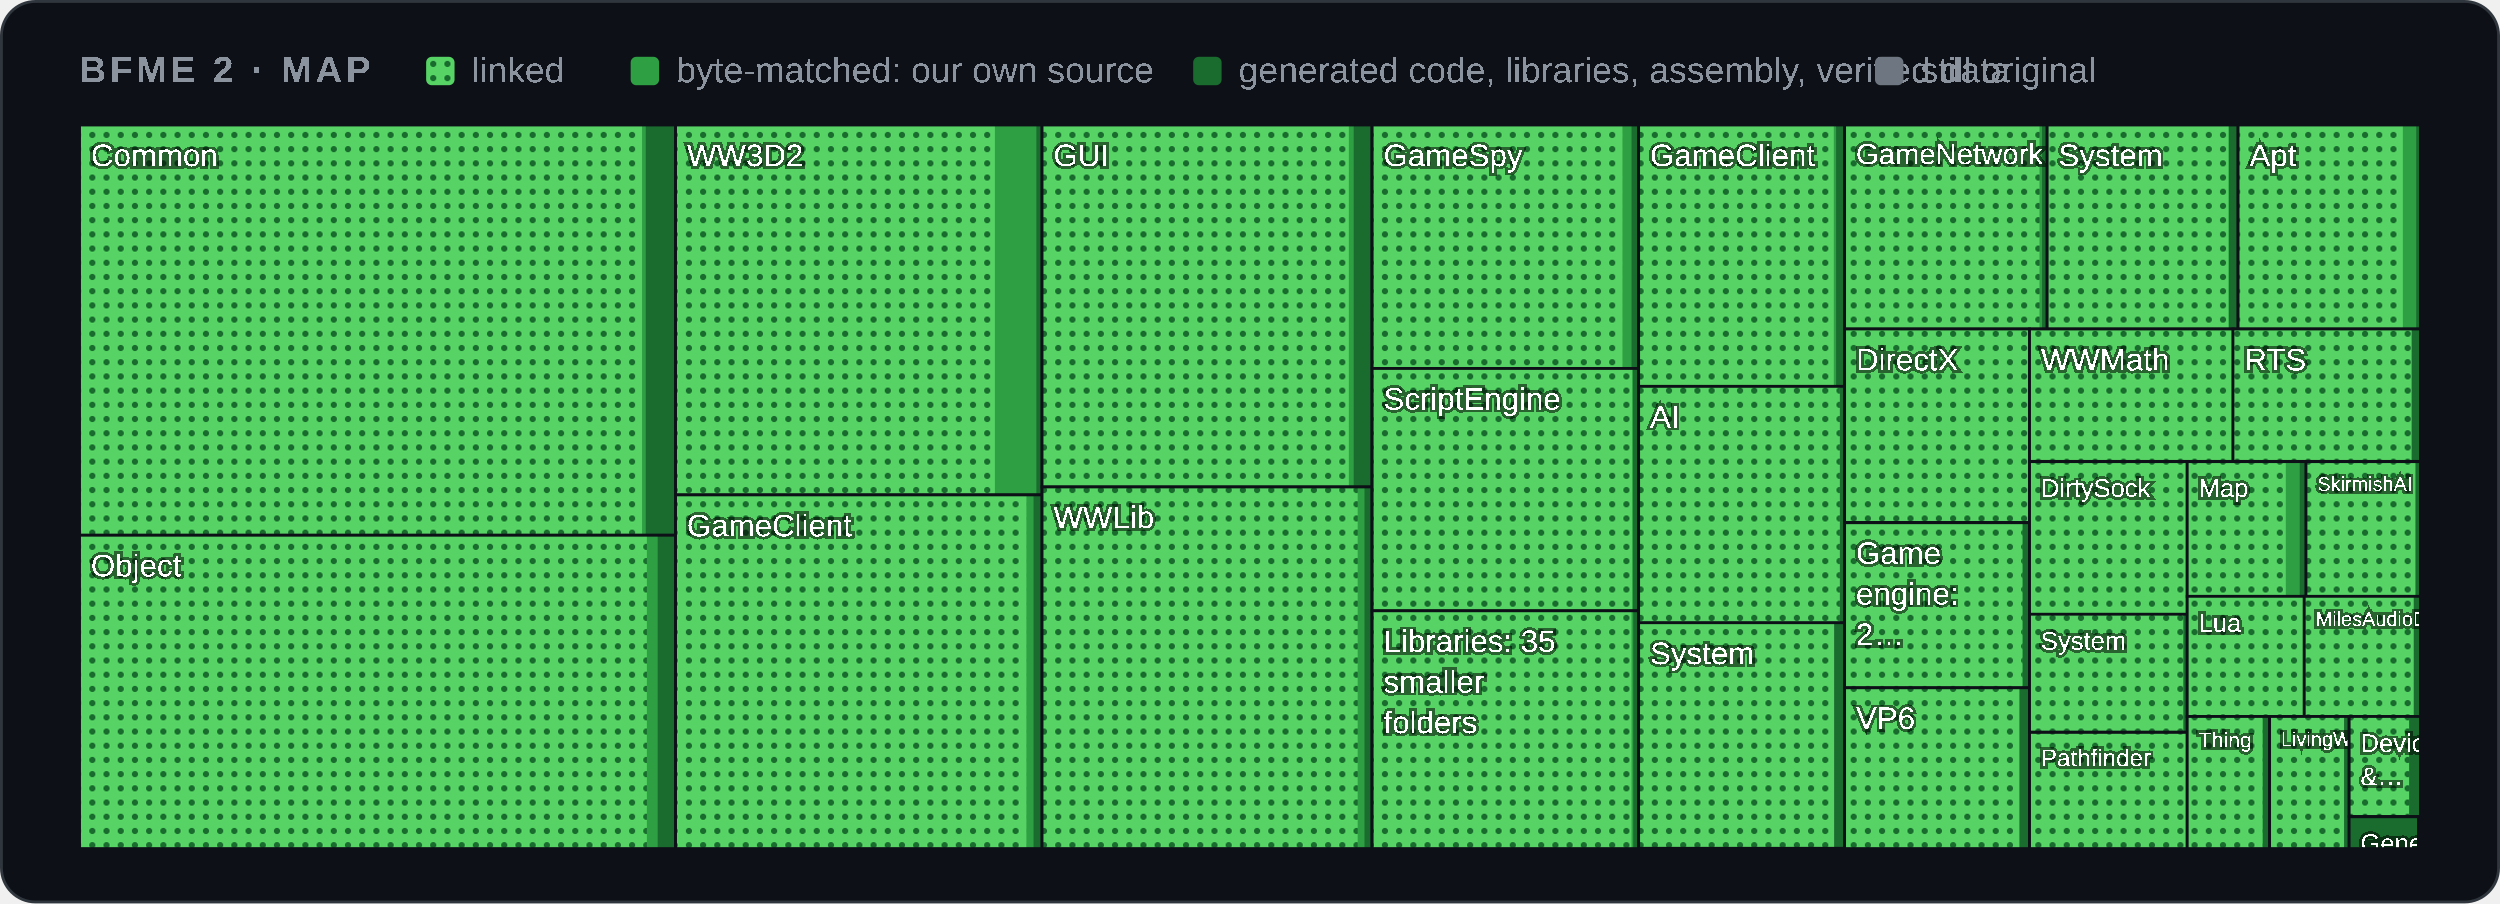
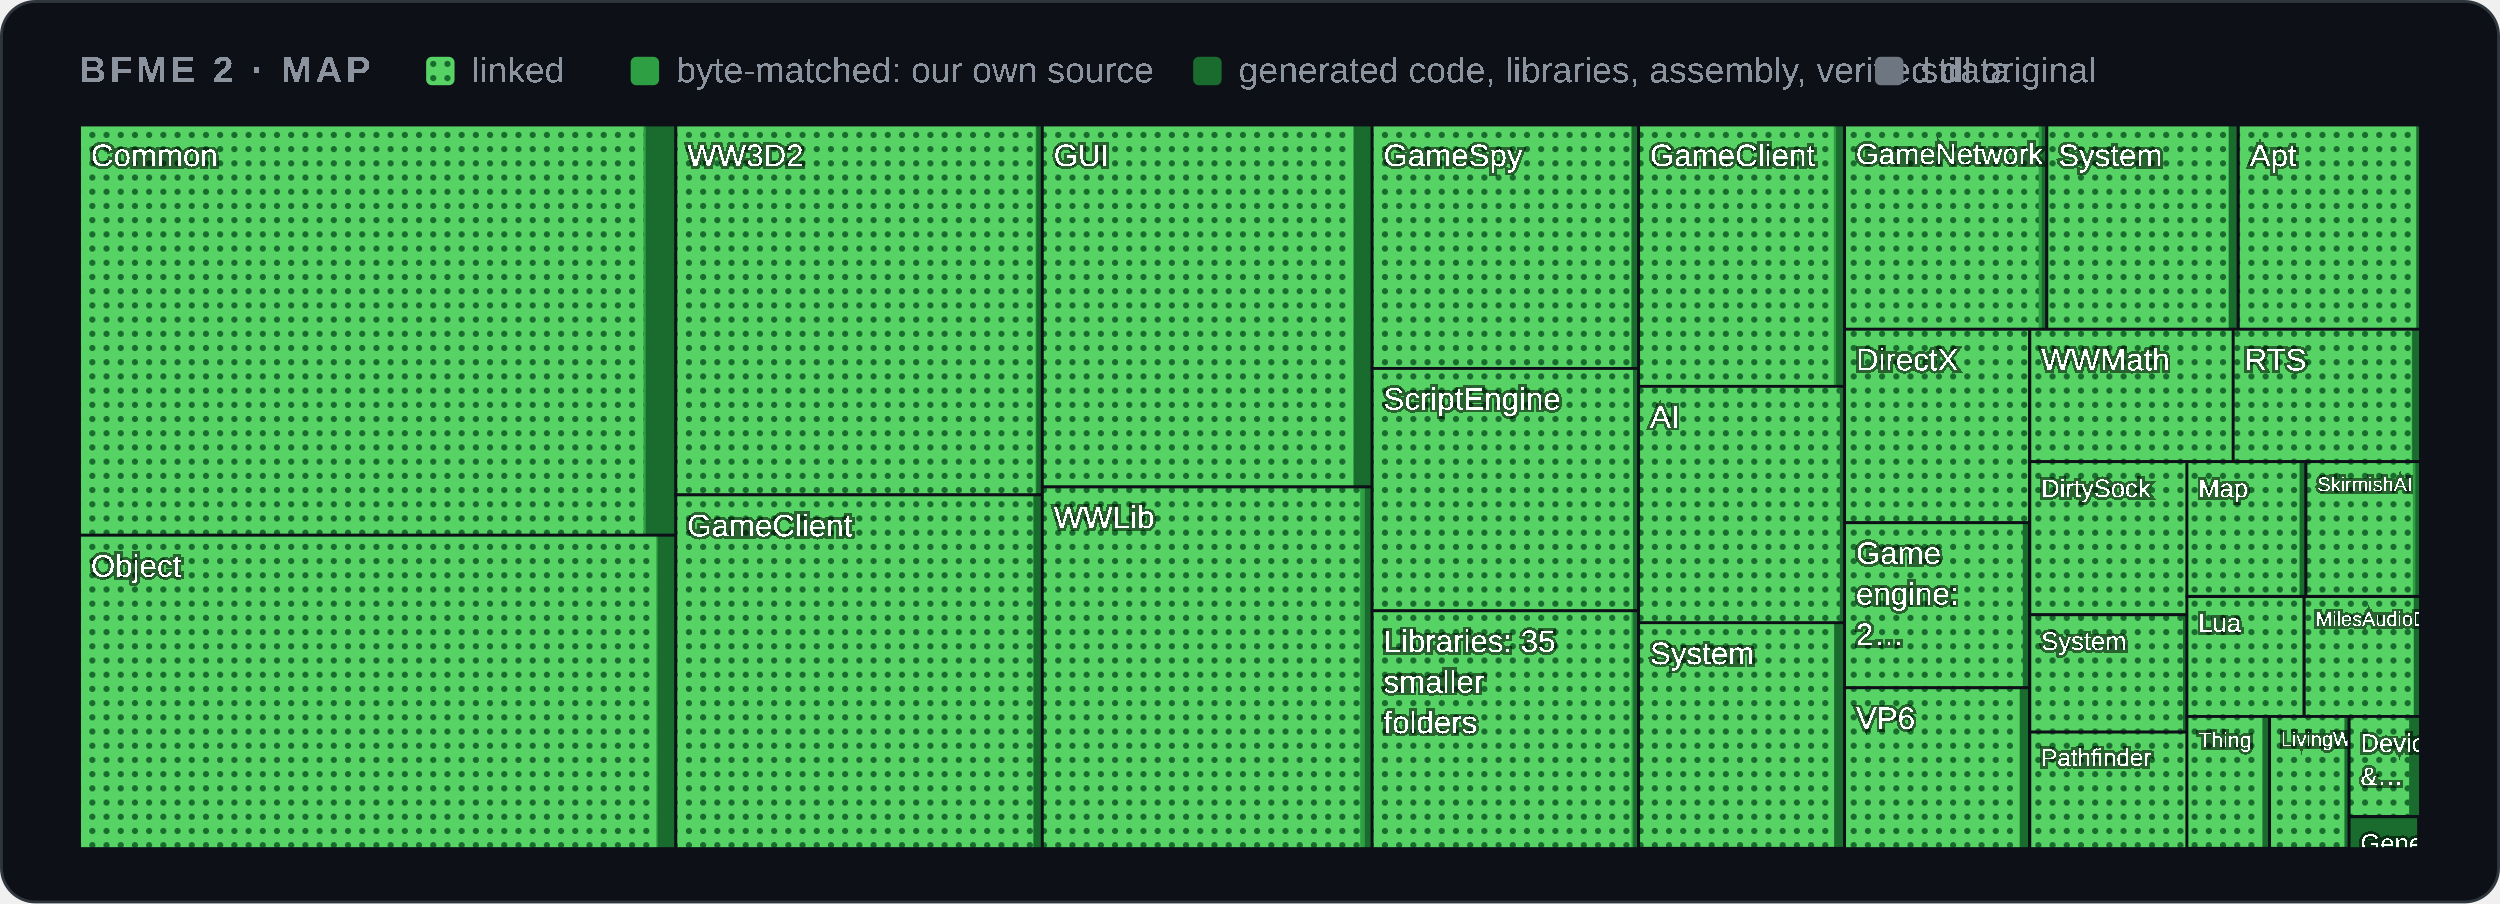
<svg xmlns="http://www.w3.org/2000/svg" width="880" height="318" viewBox="0 0 880 318" role="img" aria-label="Map of BFME 2's code by folder">
  <style>
    .card { fill: #0d1117; stroke: #30363d; } .muted { fill: #8b949e; } .grid { stroke: #30363d; }
    .axis { fill: #8b949e; font-size: 12px; } .rest { fill: #30363d; } .edge { stroke: #0d1117; }
    .hit { fill: transparent; }
    @media (prefers-color-scheme: light) {
      .card { fill: #ffffff; stroke: #d0d7de; } .muted { fill: #59636e; } .grid { stroke: #d0d7de; }
      .axis { fill: #59636e; } .rest { fill: #d0d7de; } .edge { stroke: #ffffff; }
    }
  </style>
  <defs>
    <pattern id="dots" width="5" height="5" patternUnits="userSpaceOnUse">
      <rect width="5" height="5" fill="#56d364" />
      <circle cx="2.5" cy="2.5" r="1.1" fill="#196c2e" />
    </pattern>
  </defs>
  <rect class="card" x="0.5" y="0.5" width="879" height="317" rx="12" />
  <g font-family="'Segoe UI',Arial" text-rendering="optimizeSpeed" kerning="0" style="font-kerning:none;font-feature-settings:'kern' 0">
    <text x="28" y="29" class="muted" font-size="13" font-weight="600" letter-spacing="1.3">BFME 2 · MAP</text>
    <rect x="150" y="20" width="10" height="10" rx="2" fill="url(#dots)" />
    <text x="166" y="29" class="muted" font-size="12.5">linked</text>
    <rect x="222" y="20" width="10" height="10" rx="2" fill="#2ea043" />
    <text x="238" y="29" class="muted" font-size="12.5">byte-matched: our own source</text>
    <rect x="420" y="20" width="10" height="10" rx="2" fill="#196c2e" />
    <text x="436" y="29" class="muted" font-size="12.5">generated code, libraries, assembly, verified data</text>
    <rect x="660" y="20" width="10" height="10" rx="2" fill="#6e7681" />
    <text x="676" y="29" class="muted" font-size="12.5">still original</text>
    <g>
      <clipPath id="t0">
-         <rect x="28.0" y="44.0" width="209.8" height="144.4" />
+         <rect x="28.0" y="44.0" width="209.9" height="144.4" />
      </clipPath>
      <g clip-path="url(#t0)">
-         <rect class="rest" x="28.0" y="44.0" width="209.8" height="144.4" />
-         <rect x="28.0" y="44.0" width="209.8" height="144.4" fill="#196c2e" />
+         <rect class="rest" x="28.0" y="44.0" width="209.9" height="144.4" />
+         <rect x="28.0" y="44.0" width="209.9" height="144.4" fill="#196c2e" />
        <rect x="28.0" y="44.0" width="199.3" height="144.4" fill="#2ea043" />
-         <rect x="28.0" y="44.0" width="198.0" height="144.4" fill="url(#dots)" />
+         <rect x="28.0" y="44.0" width="198.5" height="144.4" fill="url(#dots)" />
        <text x="32.0" y="58.5" font-size="11.0" fill="#ffffff" style="paint-order:stroke" stroke="#0008" stroke-width="2">Common</text>
      </g>
-       <rect class="edge" x="28.0" y="44.0" width="209.8" height="144.4" fill="none" />
+       <rect class="edge" x="28.0" y="44.0" width="209.9" height="144.4" fill="none" />
    </g>
    <g>
      <clipPath id="t1">
-         <rect x="28.0" y="188.4" width="209.8" height="110.3" />
+         <rect x="28.0" y="188.4" width="209.9" height="110.3" />
      </clipPath>
      <g clip-path="url(#t1)">
-         <rect class="rest" x="28.0" y="188.4" width="209.8" height="110.3" />
-         <rect x="28.0" y="188.4" width="209.8" height="110.3" fill="#196c2e" />
+         <rect class="rest" x="28.0" y="188.4" width="209.9" height="110.3" />
+         <rect x="28.0" y="188.4" width="209.9" height="110.3" fill="#196c2e" />
        <rect x="28.0" y="188.4" width="203.5" height="110.3" fill="#2ea043" />
-         <rect x="28.0" y="188.4" width="199.7" height="110.3" fill="url(#dots)" />
-         <text x="32.0" y="202.9" font-size="11.0" fill="#ffffff" style="paint-order:stroke" stroke="#0008" stroke-width="2">Object</text>
-       </g>
-       <rect class="edge" x="28.0" y="188.4" width="209.8" height="110.3" fill="none" />
+         <rect x="28.0" y="188.4" width="203.0" height="110.3" fill="url(#dots)" />
+         <text x="32.0" y="203.0" font-size="11.0" fill="#ffffff" style="paint-order:stroke" stroke="#0008" stroke-width="2">Object</text>
+       </g>
+       <rect class="edge" x="28.0" y="188.4" width="209.9" height="110.3" fill="none" />
    </g>
    <g>
      <clipPath id="t2">
-         <rect x="237.8" y="44.0" width="129.0" height="130.2" />
+         <rect x="237.9" y="44.0" width="129.0" height="130.2" />
      </clipPath>
      <g clip-path="url(#t2)">
-         <rect class="rest" x="237.8" y="44.0" width="129.0" height="130.2" />
-         <rect x="237.8" y="44.0" width="129.0" height="130.2" fill="#196c2e" />
-         <rect x="237.8" y="44.0" width="127.0" height="130.2" fill="#2ea043" />
-         <rect x="237.8" y="44.0" width="112.4" height="130.2" fill="url(#dots)" />
-         <text x="241.8" y="58.5" font-size="11.0" fill="#ffffff" style="paint-order:stroke" stroke="#0008" stroke-width="2">WW3D2</text>
-       </g>
-       <rect class="edge" x="237.8" y="44.0" width="129.0" height="130.2" fill="none" />
+         <rect class="rest" x="237.9" y="44.0" width="129.0" height="130.2" />
+         <rect x="237.9" y="44.0" width="129.0" height="130.2" fill="#196c2e" />
+         <rect x="237.9" y="44.0" width="126.9" height="130.2" fill="#2ea043" />
+         <rect x="237.9" y="44.0" width="126.6" height="130.2" fill="url(#dots)" />
+         <text x="241.9" y="58.5" font-size="11.0" fill="#ffffff" style="paint-order:stroke" stroke="#0008" stroke-width="2">WW3D2</text>
+       </g>
+       <rect class="edge" x="237.9" y="44.0" width="129.0" height="130.2" fill="none" />
    </g>
    <g>
      <clipPath id="t3">
-         <rect x="237.8" y="174.2" width="129.0" height="124.5" />
+         <rect x="237.9" y="174.2" width="129.0" height="124.5" />
      </clipPath>
      <g clip-path="url(#t3)">
-         <rect class="rest" x="237.8" y="174.2" width="129.0" height="124.5" />
-         <rect x="237.8" y="174.2" width="129.0" height="124.5" fill="#196c2e" />
-         <rect x="237.8" y="174.2" width="126.0" height="124.5" fill="#2ea043" />
-         <rect x="237.8" y="174.2" width="123.5" height="124.5" fill="url(#dots)" />
-         <text x="241.8" y="188.8" font-size="11.0" fill="#ffffff" style="paint-order:stroke" stroke="#0008" stroke-width="2">GameClient</text>
-       </g>
-       <rect class="edge" x="237.8" y="174.2" width="129.0" height="124.5" fill="none" />
+         <rect class="rest" x="237.9" y="174.2" width="129.0" height="124.5" />
+         <rect x="237.9" y="174.2" width="129.0" height="124.5" fill="#196c2e" />
+         <rect x="237.9" y="174.2" width="126.0" height="124.5" fill="#2ea043" />
+         <rect x="237.9" y="174.2" width="125.7" height="124.5" fill="url(#dots)" />
+         <text x="241.9" y="188.8" font-size="11.0" fill="#ffffff" style="paint-order:stroke" stroke="#0008" stroke-width="2">GameClient</text>
+       </g>
+       <rect class="edge" x="237.9" y="174.2" width="129.0" height="124.5" fill="none" />
    </g>
    <g>
      <clipPath id="t4">
-         <rect x="366.8" y="44.0" width="116.1" height="127.4" />
+         <rect x="366.9" y="44.0" width="116.1" height="127.4" />
      </clipPath>
      <g clip-path="url(#t4)">
-         <rect class="rest" x="366.8" y="44.0" width="116.1" height="127.4" />
-         <rect x="366.8" y="44.0" width="116.1" height="127.4" fill="#196c2e" />
-         <rect x="366.8" y="44.0" width="109.7" height="127.4" fill="#2ea043" />
-         <rect x="366.8" y="44.0" width="108.0" height="127.4" fill="url(#dots)" />
-         <text x="370.8" y="58.5" font-size="11.0" fill="#ffffff" style="paint-order:stroke" stroke="#0008" stroke-width="2">GUI</text>
-       </g>
-       <rect class="edge" x="366.8" y="44.0" width="116.1" height="127.4" fill="none" />
+         <rect class="rest" x="366.9" y="44.0" width="116.1" height="127.4" />
+         <rect x="366.9" y="44.0" width="116.1" height="127.4" fill="#196c2e" />
+         <rect x="366.9" y="44.0" width="109.7" height="127.4" fill="#2ea043" />
+         <rect x="366.9" y="44.0" width="109.4" height="127.4" fill="url(#dots)" />
+         <text x="370.9" y="58.5" font-size="11.0" fill="#ffffff" style="paint-order:stroke" stroke="#0008" stroke-width="2">GUI</text>
+       </g>
+       <rect class="edge" x="366.9" y="44.0" width="116.1" height="127.4" fill="none" />
    </g>
    <g>
      <clipPath id="t5">
-         <rect x="366.8" y="171.4" width="116.1" height="127.3" />
+         <rect x="366.9" y="171.4" width="116.1" height="127.3" />
      </clipPath>
      <g clip-path="url(#t5)">
-         <rect class="rest" x="366.8" y="171.4" width="116.1" height="127.3" />
-         <rect x="366.8" y="171.4" width="116.1" height="127.3" fill="#196c2e" />
-         <rect x="366.8" y="171.4" width="113.5" height="127.3" fill="#2ea043" />
-         <rect x="366.8" y="171.4" width="111.1" height="127.3" fill="url(#dots)" />
-         <text x="370.8" y="185.9" font-size="11.0" fill="#ffffff" style="paint-order:stroke" stroke="#0008" stroke-width="2">WWLib</text>
-       </g>
-       <rect class="edge" x="366.8" y="171.4" width="116.1" height="127.3" fill="none" />
+         <rect class="rest" x="366.9" y="171.4" width="116.1" height="127.3" />
+         <rect x="366.9" y="171.4" width="116.1" height="127.3" fill="#196c2e" />
+         <rect x="366.9" y="171.4" width="113.5" height="127.3" fill="#2ea043" />
+         <rect x="366.9" y="171.4" width="111.9" height="127.3" fill="url(#dots)" />
+         <text x="370.9" y="185.9" font-size="11.0" fill="#ffffff" style="paint-order:stroke" stroke="#0008" stroke-width="2">WWLib</text>
+       </g>
+       <rect class="edge" x="366.9" y="171.4" width="116.1" height="127.3" fill="none" />
    </g>
    <g>
      <clipPath id="t6">
        <rect x="483.0" y="44.0" width="93.8" height="85.7" />
      </clipPath>
      <g clip-path="url(#t6)">
        <rect class="rest" x="483.0" y="44.0" width="93.8" height="85.7" />
        <rect x="483.0" y="44.0" width="93.8" height="85.7" fill="#196c2e" />
        <rect x="483.0" y="44.0" width="91.3" height="85.7" fill="#2ea043" />
-         <rect x="483.0" y="44.0" width="88.1" height="85.7" fill="url(#dots)" />
+         <rect x="483.0" y="44.0" width="91.2" height="85.7" fill="url(#dots)" />
        <text x="487.0" y="58.5" font-size="11.0" fill="#ffffff" style="paint-order:stroke" stroke="#0008" stroke-width="2">GameSpy</text>
      </g>
      <rect class="edge" x="483.0" y="44.0" width="93.8" height="85.7" fill="none" />
    </g>
    <g>
      <clipPath id="t7">
        <rect x="483.0" y="129.7" width="93.8" height="85.3" />
      </clipPath>
      <g clip-path="url(#t7)">
        <rect class="rest" x="483.0" y="129.7" width="93.8" height="85.3" />
        <rect x="483.0" y="129.7" width="93.8" height="85.3" fill="#196c2e" />
        <rect x="483.0" y="129.7" width="91.8" height="85.3" fill="#2ea043" />
-         <rect x="483.0" y="129.7" width="91.5" height="85.3" fill="url(#dots)" />
+         <rect x="483.0" y="129.7" width="91.8" height="85.3" fill="url(#dots)" />
        <text x="487.0" y="144.2" font-size="11.0" fill="#ffffff" style="paint-order:stroke" stroke="#0008" stroke-width="2">ScriptEngine</text>
      </g>
      <rect class="edge" x="483.0" y="129.7" width="93.8" height="85.3" fill="none" />
    </g>
    <g>
      <clipPath id="t8">
        <rect x="483.0" y="215.0" width="93.8" height="83.7" />
      </clipPath>
      <g clip-path="url(#t8)">
        <rect class="rest" x="483.0" y="215.0" width="93.8" height="83.7" />
        <rect x="483.0" y="215.0" width="93.8" height="83.7" fill="#196c2e" />
        <rect x="483.0" y="215.0" width="91.9" height="83.7" fill="#2ea043" />
        <rect x="483.0" y="215.0" width="91.3" height="83.7" fill="url(#dots)" />
        <text x="487.0" y="229.5" font-size="11.0" fill="#ffffff" style="paint-order:stroke" stroke="#0008" stroke-width="2">Libraries: 35</text>
        <text x="487.0" y="243.8" font-size="11.0" fill="#ffffff" style="paint-order:stroke" stroke="#0008" stroke-width="2">smaller</text>
        <text x="487.0" y="258.1" font-size="11.0" fill="#ffffff" style="paint-order:stroke" stroke="#0008" stroke-width="2">folders</text>
      </g>
      <rect class="edge" x="483.0" y="215.0" width="93.8" height="83.7" fill="none" />
    </g>
    <g>
      <clipPath id="t9">
        <rect x="576.8" y="44.0" width="72.5" height="92.0" />
      </clipPath>
      <g clip-path="url(#t9)">
        <rect class="rest" x="576.8" y="44.0" width="72.5" height="92.0" />
        <rect x="576.8" y="44.0" width="72.5" height="92.0" fill="#196c2e" />
        <rect x="576.8" y="44.0" width="69.5" height="92.0" fill="#2ea043" />
        <rect x="576.8" y="44.0" width="68.7" height="92.0" fill="url(#dots)" />
        <text x="580.8" y="58.5" font-size="11.0" fill="#ffffff" style="paint-order:stroke" stroke="#0008" stroke-width="2">GameClient</text>
      </g>
      <rect class="edge" x="576.8" y="44.0" width="72.5" height="92.0" fill="none" />
    </g>
    <g>
      <clipPath id="t10">
        <rect x="576.8" y="136.0" width="72.5" height="83.3" />
      </clipPath>
      <g clip-path="url(#t10)">
        <rect class="rest" x="576.8" y="136.0" width="72.5" height="83.3" />
        <rect x="576.8" y="136.0" width="72.5" height="83.3" fill="#196c2e" />
        <rect x="576.8" y="136.0" width="70.8" height="83.3" fill="#2ea043" />
        <rect x="576.8" y="136.0" width="70.8" height="83.3" fill="url(#dots)" />
        <text x="580.8" y="150.5" font-size="11.0" fill="#ffffff" style="paint-order:stroke" stroke="#0008" stroke-width="2">AI</text>
      </g>
      <rect class="edge" x="576.8" y="136.0" width="72.5" height="83.3" fill="none" />
    </g>
    <g>
      <clipPath id="t11">
        <rect x="576.8" y="219.2" width="72.5" height="79.4" />
      </clipPath>
      <g clip-path="url(#t11)">
        <rect class="rest" x="576.8" y="219.2" width="72.5" height="79.4" />
        <rect x="576.8" y="219.2" width="72.5" height="79.4" fill="#196c2e" />
        <rect x="576.8" y="219.2" width="68.8" height="79.4" fill="#2ea043" />
        <rect x="576.8" y="219.2" width="68.8" height="79.4" fill="url(#dots)" />
        <text x="580.8" y="233.8" font-size="11.0" fill="#ffffff" style="paint-order:stroke" stroke="#0008" stroke-width="2">System</text>
      </g>
      <rect class="edge" x="576.8" y="219.2" width="72.5" height="79.4" fill="none" />
    </g>
    <g>
      <clipPath id="t12">
-         <rect x="649.3" y="44.0" width="71.3" height="71.8" />
+         <rect x="649.3" y="44.0" width="71.2" height="71.9" />
      </clipPath>
      <g clip-path="url(#t12)">
-         <rect class="rest" x="649.3" y="44.0" width="71.3" height="71.8" />
-         <rect x="649.3" y="44.0" width="71.3" height="71.8" fill="#196c2e" />
-         <rect x="649.3" y="44.0" width="69.5" height="71.8" fill="#2ea043" />
-         <rect x="649.3" y="44.0" width="68.6" height="71.8" fill="url(#dots)" />
+         <rect class="rest" x="649.3" y="44.0" width="71.2" height="71.9" />
+         <rect x="649.3" y="44.0" width="71.2" height="71.9" fill="#196c2e" />
+         <rect x="649.3" y="44.0" width="69.4" height="71.9" fill="#2ea043" />
+         <rect x="649.3" y="44.0" width="68.3" height="71.9" fill="url(#dots)" />
        <text x="653.3" y="57.8" font-size="10.3" fill="#ffffff" style="paint-order:stroke" stroke="#0008" stroke-width="2">GameNetwork</text>
      </g>
-       <rect class="edge" x="649.3" y="44.0" width="71.3" height="71.8" fill="none" />
+       <rect class="edge" x="649.3" y="44.0" width="71.2" height="71.9" fill="none" />
    </g>
    <g>
      <clipPath id="t13">
-         <rect x="720.6" y="44.0" width="67.2" height="71.8" />
+         <rect x="720.5" y="44.0" width="67.3" height="71.9" />
      </clipPath>
      <g clip-path="url(#t13)">
-         <rect class="rest" x="720.6" y="44.0" width="67.2" height="71.8" />
-         <rect x="720.6" y="44.0" width="67.2" height="71.8" fill="#196c2e" />
-         <rect x="720.6" y="44.0" width="64.0" height="71.8" fill="#2ea043" />
-         <rect x="720.6" y="44.0" width="63.8" height="71.8" fill="url(#dots)" />
-         <text x="724.6" y="58.5" font-size="11.0" fill="#ffffff" style="paint-order:stroke" stroke="#0008" stroke-width="2">System</text>
-       </g>
-       <rect class="edge" x="720.6" y="44.0" width="67.2" height="71.8" fill="none" />
+         <rect class="rest" x="720.5" y="44.0" width="67.3" height="71.9" />
+         <rect x="720.5" y="44.0" width="67.3" height="71.9" fill="#196c2e" />
+         <rect x="720.5" y="44.0" width="64.1" height="71.9" fill="#2ea043" />
+         <rect x="720.5" y="44.0" width="63.9" height="71.9" fill="url(#dots)" />
+         <text x="724.5" y="58.5" font-size="11.0" fill="#ffffff" style="paint-order:stroke" stroke="#0008" stroke-width="2">System</text>
+       </g>
+       <rect class="edge" x="720.5" y="44.0" width="67.3" height="71.9" fill="none" />
    </g>
    <g>
      <clipPath id="t14">
-         <rect x="787.8" y="44.0" width="64.2" height="71.8" />
+         <rect x="787.9" y="44.0" width="64.1" height="71.9" />
      </clipPath>
      <g clip-path="url(#t14)">
-         <rect class="rest" x="787.8" y="44.0" width="64.2" height="71.8" />
-         <rect x="787.8" y="44.0" width="64.2" height="71.8" fill="#196c2e" />
-         <rect x="787.8" y="44.0" width="62.7" height="71.8" fill="#2ea043" />
-         <rect x="787.8" y="44.0" width="58.0" height="71.8" fill="url(#dots)" />
-         <text x="791.8" y="58.5" font-size="11.0" fill="#ffffff" style="paint-order:stroke" stroke="#0008" stroke-width="2">Apt</text>
-       </g>
-       <rect class="edge" x="787.8" y="44.0" width="64.2" height="71.8" fill="none" />
+         <rect class="rest" x="787.9" y="44.0" width="64.1" height="71.9" />
+         <rect x="787.9" y="44.0" width="64.1" height="71.9" fill="#196c2e" />
+         <rect x="787.9" y="44.0" width="62.6" height="71.9" fill="#2ea043" />
+         <rect x="787.9" y="44.0" width="62.6" height="71.9" fill="url(#dots)" />
+         <text x="791.9" y="58.5" font-size="11.0" fill="#ffffff" style="paint-order:stroke" stroke="#0008" stroke-width="2">Apt</text>
+       </g>
+       <rect class="edge" x="787.9" y="44.0" width="64.1" height="71.9" fill="none" />
    </g>
    <g>
      <clipPath id="t15">
-         <rect x="649.3" y="115.8" width="65.1" height="68.1" />
+         <rect x="649.3" y="115.9" width="65.1" height="68.1" />
      </clipPath>
      <g clip-path="url(#t15)">
-         <rect class="rest" x="649.3" y="115.8" width="65.1" height="68.1" />
-         <rect x="649.3" y="115.8" width="65.1" height="68.1" fill="#196c2e" />
-         <rect x="649.3" y="115.8" width="65.1" height="68.1" fill="#2ea043" />
-         <rect x="649.3" y="115.8" width="64.9" height="68.1" fill="url(#dots)" />
+         <rect class="rest" x="649.3" y="115.9" width="65.1" height="68.1" />
+         <rect x="649.3" y="115.9" width="65.1" height="68.1" fill="#196c2e" />
+         <rect x="649.3" y="115.9" width="65.1" height="68.1" fill="#2ea043" />
+         <rect x="649.3" y="115.9" width="64.9" height="68.1" fill="url(#dots)" />
        <text x="653.3" y="130.4" font-size="11.0" fill="#ffffff" style="paint-order:stroke" stroke="#0008" stroke-width="2">DirectX</text>
      </g>
-       <rect class="edge" x="649.3" y="115.8" width="65.1" height="68.1" fill="none" />
+       <rect class="edge" x="649.3" y="115.9" width="65.1" height="68.1" fill="none" />
    </g>
    <g>
      <clipPath id="t16">
        <rect x="649.3" y="184.0" width="65.1" height="58.1" />
      </clipPath>
      <g clip-path="url(#t16)">
        <rect class="rest" x="649.3" y="184.0" width="65.1" height="58.1" />
        <rect x="649.3" y="184.0" width="65.1" height="58.1" fill="#196c2e" />
-         <rect x="649.3" y="184.0" width="62.6" height="58.1" fill="#2ea043" />
-         <rect x="649.3" y="184.0" width="62.6" height="58.1" fill="url(#dots)" />
+         <rect x="649.3" y="184.0" width="62.7" height="58.1" fill="#2ea043" />
+         <rect x="649.3" y="184.0" width="62.7" height="58.1" fill="url(#dots)" />
        <text x="653.3" y="198.5" font-size="11.0" fill="#ffffff" style="paint-order:stroke" stroke="#0008" stroke-width="2">Game</text>
        <text x="653.3" y="212.8" font-size="11.0" fill="#ffffff" style="paint-order:stroke" stroke="#0008" stroke-width="2">engine:</text>
        <text x="653.3" y="227.1" font-size="11.0" fill="#ffffff" style="paint-order:stroke" stroke="#0008" stroke-width="2">2…</text>
      </g>
      <rect class="edge" x="649.3" y="184.0" width="65.1" height="58.1" fill="none" />
    </g>
    <g>
      <clipPath id="t17">
        <rect x="649.3" y="242.1" width="65.1" height="56.6" />
      </clipPath>
      <g clip-path="url(#t17)">
        <rect class="rest" x="649.3" y="242.1" width="65.1" height="56.6" />
        <rect x="649.3" y="242.1" width="65.1" height="56.6" fill="#196c2e" />
-         <rect x="649.3" y="242.1" width="61.5" height="56.6" fill="#2ea043" />
-         <rect x="649.3" y="242.1" width="61.5" height="56.6" fill="url(#dots)" />
+         <rect x="649.3" y="242.1" width="61.6" height="56.6" fill="#2ea043" />
+         <rect x="649.3" y="242.1" width="61.6" height="56.6" fill="url(#dots)" />
        <text x="653.3" y="256.6" font-size="11.0" fill="#ffffff" style="paint-order:stroke" stroke="#0008" stroke-width="2">VP6</text>
      </g>
      <rect class="edge" x="649.3" y="242.1" width="65.1" height="56.6" fill="none" />
    </g>
    <g>
      <clipPath id="t18">
-         <rect x="714.4" y="115.8" width="71.7" height="46.6" />
+         <rect x="714.5" y="115.9" width="71.6" height="46.6" />
      </clipPath>
      <g clip-path="url(#t18)">
-         <rect class="rest" x="714.4" y="115.8" width="71.7" height="46.6" />
-         <rect x="714.4" y="115.8" width="71.7" height="46.6" fill="#196c2e" />
-         <rect x="714.4" y="115.8" width="71.6" height="46.6" fill="#2ea043" />
-         <rect x="714.4" y="115.8" width="71.4" height="46.6" fill="url(#dots)" />
-         <text x="718.4" y="130.4" font-size="11.0" fill="#ffffff" style="paint-order:stroke" stroke="#0008" stroke-width="2">WWMath</text>
-       </g>
-       <rect class="edge" x="714.4" y="115.8" width="71.7" height="46.6" fill="none" />
+         <rect class="rest" x="714.5" y="115.9" width="71.6" height="46.6" />
+         <rect x="714.5" y="115.9" width="71.6" height="46.6" fill="#196c2e" />
+         <rect x="714.5" y="115.9" width="71.6" height="46.6" fill="#2ea043" />
+         <rect x="714.5" y="115.9" width="71.4" height="46.6" fill="url(#dots)" />
+         <text x="718.5" y="130.4" font-size="11.0" fill="#ffffff" style="paint-order:stroke" stroke="#0008" stroke-width="2">WWMath</text>
+       </g>
+       <rect class="edge" x="714.5" y="115.9" width="71.6" height="46.6" fill="none" />
    </g>
    <g>
      <clipPath id="t19">
-         <rect x="786.0" y="115.8" width="66.0" height="46.6" />
+         <rect x="786.1" y="115.9" width="65.9" height="46.6" />
      </clipPath>
      <g clip-path="url(#t19)">
-         <rect class="rest" x="786.0" y="115.8" width="66.0" height="46.6" />
-         <rect x="786.0" y="115.8" width="66.0" height="46.6" fill="#196c2e" />
-         <rect x="786.0" y="115.8" width="63.0" height="46.6" fill="#2ea043" />
-         <rect x="786.0" y="115.8" width="62.8" height="46.6" fill="url(#dots)" />
-         <text x="790.0" y="130.4" font-size="11.0" fill="#ffffff" style="paint-order:stroke" stroke="#0008" stroke-width="2">RTS</text>
-       </g>
-       <rect class="edge" x="786.0" y="115.8" width="66.0" height="46.6" fill="none" />
+         <rect class="rest" x="786.1" y="115.9" width="65.9" height="46.6" />
+         <rect x="786.1" y="115.9" width="65.9" height="46.6" fill="#196c2e" />
+         <rect x="786.1" y="115.9" width="63.0" height="46.6" fill="#2ea043" />
+         <rect x="786.1" y="115.9" width="62.8" height="46.6" fill="url(#dots)" />
+         <text x="790.1" y="130.4" font-size="11.0" fill="#ffffff" style="paint-order:stroke" stroke="#0008" stroke-width="2">RTS</text>
+       </g>
+       <rect class="edge" x="786.1" y="115.9" width="65.9" height="46.6" fill="none" />
    </g>
    <g>
      <clipPath id="t20">
-         <rect x="714.4" y="162.5" width="55.5" height="53.8" />
+         <rect x="714.5" y="162.5" width="55.4" height="53.9" />
      </clipPath>
      <g clip-path="url(#t20)">
-         <rect class="rest" x="714.4" y="162.5" width="55.5" height="53.8" />
-         <rect x="714.4" y="162.5" width="55.5" height="53.8" fill="#196c2e" />
-         <rect x="714.4" y="162.5" width="55.5" height="53.8" fill="#2ea043" />
-         <rect x="714.4" y="162.5" width="55.5" height="53.8" fill="url(#dots)" />
-         <text x="718.4" y="174.9" font-size="9.0" fill="#ffffff" style="paint-order:stroke" stroke="#0008" stroke-width="2">DirtySock</text>
-       </g>
-       <rect class="edge" x="714.4" y="162.5" width="55.5" height="53.8" fill="none" />
+         <rect class="rest" x="714.5" y="162.5" width="55.4" height="53.9" />
+         <rect x="714.5" y="162.5" width="55.4" height="53.9" fill="#196c2e" />
+         <rect x="714.5" y="162.5" width="55.4" height="53.9" fill="#2ea043" />
+         <rect x="714.5" y="162.5" width="55.4" height="53.9" fill="url(#dots)" />
+         <text x="718.5" y="175.0" font-size="9.0" fill="#ffffff" style="paint-order:stroke" stroke="#0008" stroke-width="2">DirtySock</text>
+       </g>
+       <rect class="edge" x="714.5" y="162.5" width="55.4" height="53.9" fill="none" />
    </g>
    <g>
      <clipPath id="t21">
-         <rect x="714.4" y="216.2" width="55.5" height="41.5" />
+         <rect x="714.5" y="216.4" width="55.4" height="41.3" />
      </clipPath>
      <g clip-path="url(#t21)">
-         <rect class="rest" x="714.4" y="216.2" width="55.5" height="41.5" />
-         <rect x="714.4" y="216.2" width="55.5" height="41.5" fill="#196c2e" />
-         <rect x="714.4" y="216.2" width="54.1" height="41.5" fill="#2ea043" />
-         <rect x="714.4" y="216.2" width="54.1" height="41.5" fill="url(#dots)" />
-         <text x="718.4" y="228.7" font-size="9.0" fill="#ffffff" style="paint-order:stroke" stroke="#0008" stroke-width="2">System</text>
-       </g>
-       <rect class="edge" x="714.4" y="216.2" width="55.5" height="41.5" fill="none" />
+         <rect class="rest" x="714.5" y="216.4" width="55.4" height="41.3" />
+         <rect x="714.5" y="216.4" width="55.4" height="41.3" fill="#196c2e" />
+         <rect x="714.5" y="216.4" width="53.9" height="41.3" fill="#2ea043" />
+         <rect x="714.5" y="216.4" width="53.9" height="41.3" fill="url(#dots)" />
+         <text x="718.5" y="228.8" font-size="9.0" fill="#ffffff" style="paint-order:stroke" stroke="#0008" stroke-width="2">System</text>
+       </g>
+       <rect class="edge" x="714.5" y="216.4" width="55.4" height="41.3" fill="none" />
    </g>
    <g>
      <clipPath id="t22">
-         <rect x="714.4" y="257.8" width="55.5" height="40.9" />
+         <rect x="714.5" y="257.7" width="55.4" height="41.0" />
      </clipPath>
      <g clip-path="url(#t22)">
-         <rect class="rest" x="714.4" y="257.8" width="55.5" height="40.9" />
-         <rect x="714.4" y="257.8" width="55.5" height="40.9" fill="#196c2e" />
-         <rect x="714.4" y="257.8" width="55.3" height="40.9" fill="#2ea043" />
-         <rect x="714.4" y="257.8" width="55.3" height="40.9" fill="url(#dots)" />
-         <text x="718.4" y="269.7" font-size="8.5" fill="#ffffff" style="paint-order:stroke" stroke="#0008" stroke-width="2">Pathfinder</text>
-       </g>
-       <rect class="edge" x="714.4" y="257.8" width="55.5" height="40.9" fill="none" />
+         <rect class="rest" x="714.5" y="257.7" width="55.4" height="41.0" />
+         <rect x="714.5" y="257.7" width="55.4" height="41.0" fill="#196c2e" />
+         <rect x="714.5" y="257.7" width="55.2" height="41.0" fill="#2ea043" />
+         <rect x="714.5" y="257.7" width="55.2" height="41.0" fill="url(#dots)" />
+         <text x="718.5" y="269.6" font-size="8.5" fill="#ffffff" style="paint-order:stroke" stroke="#0008" stroke-width="2">Pathfinder</text>
+       </g>
+       <rect class="edge" x="714.5" y="257.7" width="55.4" height="41.0" fill="none" />
    </g>
    <g>
      <clipPath id="t23">
-         <rect x="769.9" y="162.5" width="41.9" height="47.5" />
+         <rect x="769.8" y="162.5" width="41.9" height="47.4" />
      </clipPath>
      <g clip-path="url(#t23)">
-         <rect class="rest" x="769.9" y="162.5" width="41.9" height="47.5" />
-         <rect x="769.9" y="162.5" width="41.9" height="47.5" fill="#196c2e" />
-         <rect x="769.9" y="162.5" width="39.6" height="47.5" fill="#2ea043" />
-         <rect x="769.9" y="162.5" width="34.7" height="47.5" fill="url(#dots)" />
-         <text x="773.9" y="174.9" font-size="9.0" fill="#ffffff" style="paint-order:stroke" stroke="#0008" stroke-width="2">Map</text>
-       </g>
-       <rect class="edge" x="769.9" y="162.5" width="41.9" height="47.5" fill="none" />
+         <rect class="rest" x="769.8" y="162.5" width="41.9" height="47.4" />
+         <rect x="769.8" y="162.5" width="41.9" height="47.4" fill="#196c2e" />
+         <rect x="769.8" y="162.5" width="39.6" height="47.4" fill="#2ea043" />
+         <rect x="769.8" y="162.5" width="39.6" height="47.4" fill="url(#dots)" />
+         <text x="773.8" y="175.0" font-size="9.0" fill="#ffffff" style="paint-order:stroke" stroke="#0008" stroke-width="2">Map</text>
+       </g>
+       <rect class="edge" x="769.8" y="162.5" width="41.9" height="47.4" fill="none" />
    </g>
    <g>
      <clipPath id="t24">
-         <rect x="811.7" y="162.5" width="40.3" height="47.5" />
+         <rect x="811.7" y="162.5" width="40.3" height="47.4" />
      </clipPath>
      <g clip-path="url(#t24)">
-         <rect class="rest" x="811.7" y="162.5" width="40.3" height="47.5" />
-         <rect x="811.7" y="162.5" width="40.3" height="47.5" fill="#196c2e" />
-         <rect x="811.7" y="162.5" width="38.5" height="47.5" fill="#2ea043" />
-         <rect x="811.7" y="162.5" width="38.5" height="47.5" fill="url(#dots)" />
-         <text x="815.7" y="172.8" font-size="7.0" fill="#ffffff" style="paint-order:stroke" stroke="#0008" stroke-width="2">SkirmishAI</text>
-       </g>
-       <rect class="edge" x="811.7" y="162.5" width="40.3" height="47.5" fill="none" />
+         <rect class="rest" x="811.7" y="162.5" width="40.3" height="47.4" />
+         <rect x="811.7" y="162.5" width="40.3" height="47.4" fill="#196c2e" />
+         <rect x="811.7" y="162.5" width="38.5" height="47.4" fill="#2ea043" />
+         <rect x="811.7" y="162.5" width="37.6" height="47.4" fill="url(#dots)" />
+         <text x="815.7" y="172.9" font-size="7.0" fill="#ffffff" style="paint-order:stroke" stroke="#0008" stroke-width="2">SkirmishAI</text>
+       </g>
+       <rect class="edge" x="811.7" y="162.5" width="40.3" height="47.4" fill="none" />
    </g>
    <g>
      <clipPath id="t25">
-         <rect x="769.9" y="209.9" width="41.2" height="42.3" />
+         <rect x="769.8" y="210.0" width="41.2" height="42.3" />
      </clipPath>
      <g clip-path="url(#t25)">
-         <rect class="rest" x="769.9" y="209.9" width="41.2" height="42.3" />
-         <rect x="769.9" y="209.9" width="41.2" height="42.3" fill="#196c2e" />
-         <rect x="769.9" y="209.9" width="41.2" height="42.3" fill="#2ea043" />
-         <rect x="769.9" y="209.9" width="41.2" height="42.3" fill="url(#dots)" />
-         <text x="773.9" y="222.4" font-size="9.0" fill="#ffffff" style="paint-order:stroke" stroke="#0008" stroke-width="2">Lua</text>
-       </g>
-       <rect class="edge" x="769.9" y="209.9" width="41.2" height="42.3" fill="none" />
+         <rect class="rest" x="769.8" y="210.0" width="41.2" height="42.3" />
+         <rect x="769.8" y="210.0" width="41.2" height="42.3" fill="#196c2e" />
+         <rect x="769.8" y="210.0" width="41.2" height="42.3" fill="#2ea043" />
+         <rect x="769.8" y="210.0" width="41.2" height="42.3" fill="url(#dots)" />
+         <text x="773.8" y="222.4" font-size="9.0" fill="#ffffff" style="paint-order:stroke" stroke="#0008" stroke-width="2">Lua</text>
+       </g>
+       <rect class="edge" x="769.8" y="210.0" width="41.2" height="42.3" fill="none" />
    </g>
    <g>
      <clipPath id="t26">
-         <rect x="811.1" y="209.9" width="40.9" height="42.3" />
+         <rect x="811.1" y="210.0" width="40.9" height="42.3" />
      </clipPath>
      <g clip-path="url(#t26)">
-         <rect class="rest" x="811.1" y="209.9" width="40.9" height="42.3" />
-         <rect x="811.1" y="209.9" width="40.9" height="42.3" fill="#196c2e" />
-         <rect x="811.1" y="209.9" width="38.5" height="42.3" fill="#2ea043" />
-         <rect x="811.1" y="209.9" width="38.5" height="42.3" fill="url(#dots)" />
+         <rect class="rest" x="811.1" y="210.0" width="40.9" height="42.3" />
+         <rect x="811.1" y="210.0" width="40.9" height="42.3" fill="#196c2e" />
+         <rect x="811.1" y="210.0" width="38.5" height="42.3" fill="#2ea043" />
+         <rect x="811.1" y="210.0" width="38.5" height="42.3" fill="url(#dots)" />
        <text x="815.1" y="220.3" font-size="7.0" fill="#ffffff" style="paint-order:stroke" stroke="#0008" stroke-width="2">MilesAudioDevice</text>
      </g>
-       <rect class="edge" x="811.1" y="209.9" width="40.9" height="42.3" fill="none" />
+       <rect class="edge" x="811.1" y="210.0" width="40.9" height="42.3" fill="none" />
    </g>
    <g>
      <clipPath id="t27">
-         <rect x="769.9" y="252.2" width="29.0" height="46.5" />
+         <rect x="769.8" y="252.2" width="29.1" height="46.4" />
      </clipPath>
      <g clip-path="url(#t27)">
-         <rect class="rest" x="769.9" y="252.2" width="29.0" height="46.5" />
-         <rect x="769.9" y="252.2" width="29.0" height="46.5" fill="#196c2e" />
-         <rect x="769.9" y="252.2" width="26.6" height="46.5" fill="#2ea043" />
-         <rect x="769.9" y="252.2" width="26.5" height="46.5" fill="url(#dots)" />
-         <text x="773.9" y="263.1" font-size="7.5" fill="#ffffff" style="paint-order:stroke" stroke="#0008" stroke-width="2">Thing</text>
-       </g>
-       <rect class="edge" x="769.9" y="252.2" width="29.0" height="46.5" fill="none" />
+         <rect class="rest" x="769.8" y="252.2" width="29.1" height="46.4" />
+         <rect x="769.8" y="252.2" width="29.1" height="46.4" fill="#196c2e" />
+         <rect x="769.8" y="252.2" width="26.6" height="46.4" fill="#2ea043" />
+         <rect x="769.8" y="252.2" width="26.5" height="46.4" fill="url(#dots)" />
+         <text x="773.8" y="263.1" font-size="7.5" fill="#ffffff" style="paint-order:stroke" stroke="#0008" stroke-width="2">Thing</text>
+       </g>
+       <rect class="edge" x="769.8" y="252.2" width="29.1" height="46.4" fill="none" />
    </g>
    <g>
      <clipPath id="t28">
-         <rect x="798.9" y="252.2" width="28.0" height="46.5" />
+         <rect x="798.9" y="252.2" width="28.0" height="46.4" />
      </clipPath>
      <g clip-path="url(#t28)">
-         <rect class="rest" x="798.9" y="252.2" width="28.0" height="46.5" />
-         <rect x="798.9" y="252.2" width="28.0" height="46.5" fill="#196c2e" />
-         <rect x="798.9" y="252.2" width="26.2" height="46.5" fill="#2ea043" />
-         <rect x="798.9" y="252.2" width="26.2" height="46.5" fill="url(#dots)" />
+         <rect class="rest" x="798.9" y="252.2" width="28.0" height="46.4" />
+         <rect x="798.9" y="252.2" width="28.0" height="46.4" fill="#196c2e" />
+         <rect x="798.9" y="252.2" width="26.3" height="46.4" fill="#2ea043" />
+         <rect x="798.9" y="252.2" width="26.3" height="46.4" fill="url(#dots)" />
        <text x="802.9" y="262.6" font-size="7.0" fill="#ffffff" style="paint-order:stroke" stroke="#0008" stroke-width="2">LivingWorld</text>
      </g>
-       <rect class="edge" x="798.9" y="252.2" width="28.0" height="46.5" fill="none" />
+       <rect class="edge" x="798.9" y="252.2" width="28.0" height="46.4" fill="none" />
    </g>
    <g>
      <clipPath id="t29">
        <rect x="826.9" y="252.2" width="25.1" height="35.2" />
      </clipPath>
      <g clip-path="url(#t29)">
        <rect class="rest" x="826.9" y="252.2" width="25.1" height="35.2" />
        <rect x="826.9" y="252.2" width="25.1" height="35.2" fill="#196c2e" />
        <rect x="826.9" y="252.2" width="21.1" height="35.2" fill="#2ea043" />
        <rect x="826.9" y="252.2" width="21.1" height="35.2" fill="url(#dots)" />
        <text x="830.9" y="264.7" font-size="9.0" fill="#ffffff" style="paint-order:stroke" stroke="#0008" stroke-width="2">Device</text>
        <text x="830.9" y="276.4" font-size="9.0" fill="#ffffff" style="paint-order:stroke" stroke="#0008" stroke-width="2">&amp;…</text>
      </g>
      <rect class="edge" x="826.9" y="252.2" width="25.1" height="35.2" fill="none" />
    </g>
    <g>
      <clipPath id="t30">
-         <rect x="826.9" y="287.5" width="24.4" height="11.2" />
+         <rect x="826.9" y="287.5" width="24.5" height="11.2" />
      </clipPath>
      <g clip-path="url(#t30)">
-         <rect class="rest" x="826.9" y="287.5" width="24.4" height="11.2" />
-         <rect x="826.9" y="287.5" width="24.4" height="11.2" fill="#196c2e" />
+         <rect class="rest" x="826.9" y="287.5" width="24.5" height="11.2" />
+         <rect x="826.9" y="287.5" width="24.5" height="11.2" fill="#196c2e" />
        <text x="830.9" y="299.9" font-size="9.0" fill="#ffffff" style="paint-order:stroke" stroke="#0008" stroke-width="2">Generate…</text>
      </g>
-       <rect class="edge" x="826.9" y="287.5" width="24.4" height="11.2" fill="none" />
+       <rect class="edge" x="826.9" y="287.5" width="24.5" height="11.2" fill="none" />
    </g>
    <g>
      <clipPath id="t31">
        <rect x="851.4" y="287.5" width="0.6" height="11.2" />
      </clipPath>
      <g clip-path="url(#t31)">
        <rect class="rest" x="851.4" y="287.5" width="0.6" height="11.2" />
        <rect x="851.4" y="287.5" width="0.6" height="11.2" fill="#196c2e" />
        <text x="855.4" y="297.8" font-size="7.0" fill="#ffffff" style="paint-order:stroke" stroke="#0008" stroke-width="2">Dumps</text>
      </g>
      <rect class="edge" x="851.4" y="287.5" width="0.6" height="11.2" fill="none" />
    </g>
  </g>
</svg>
